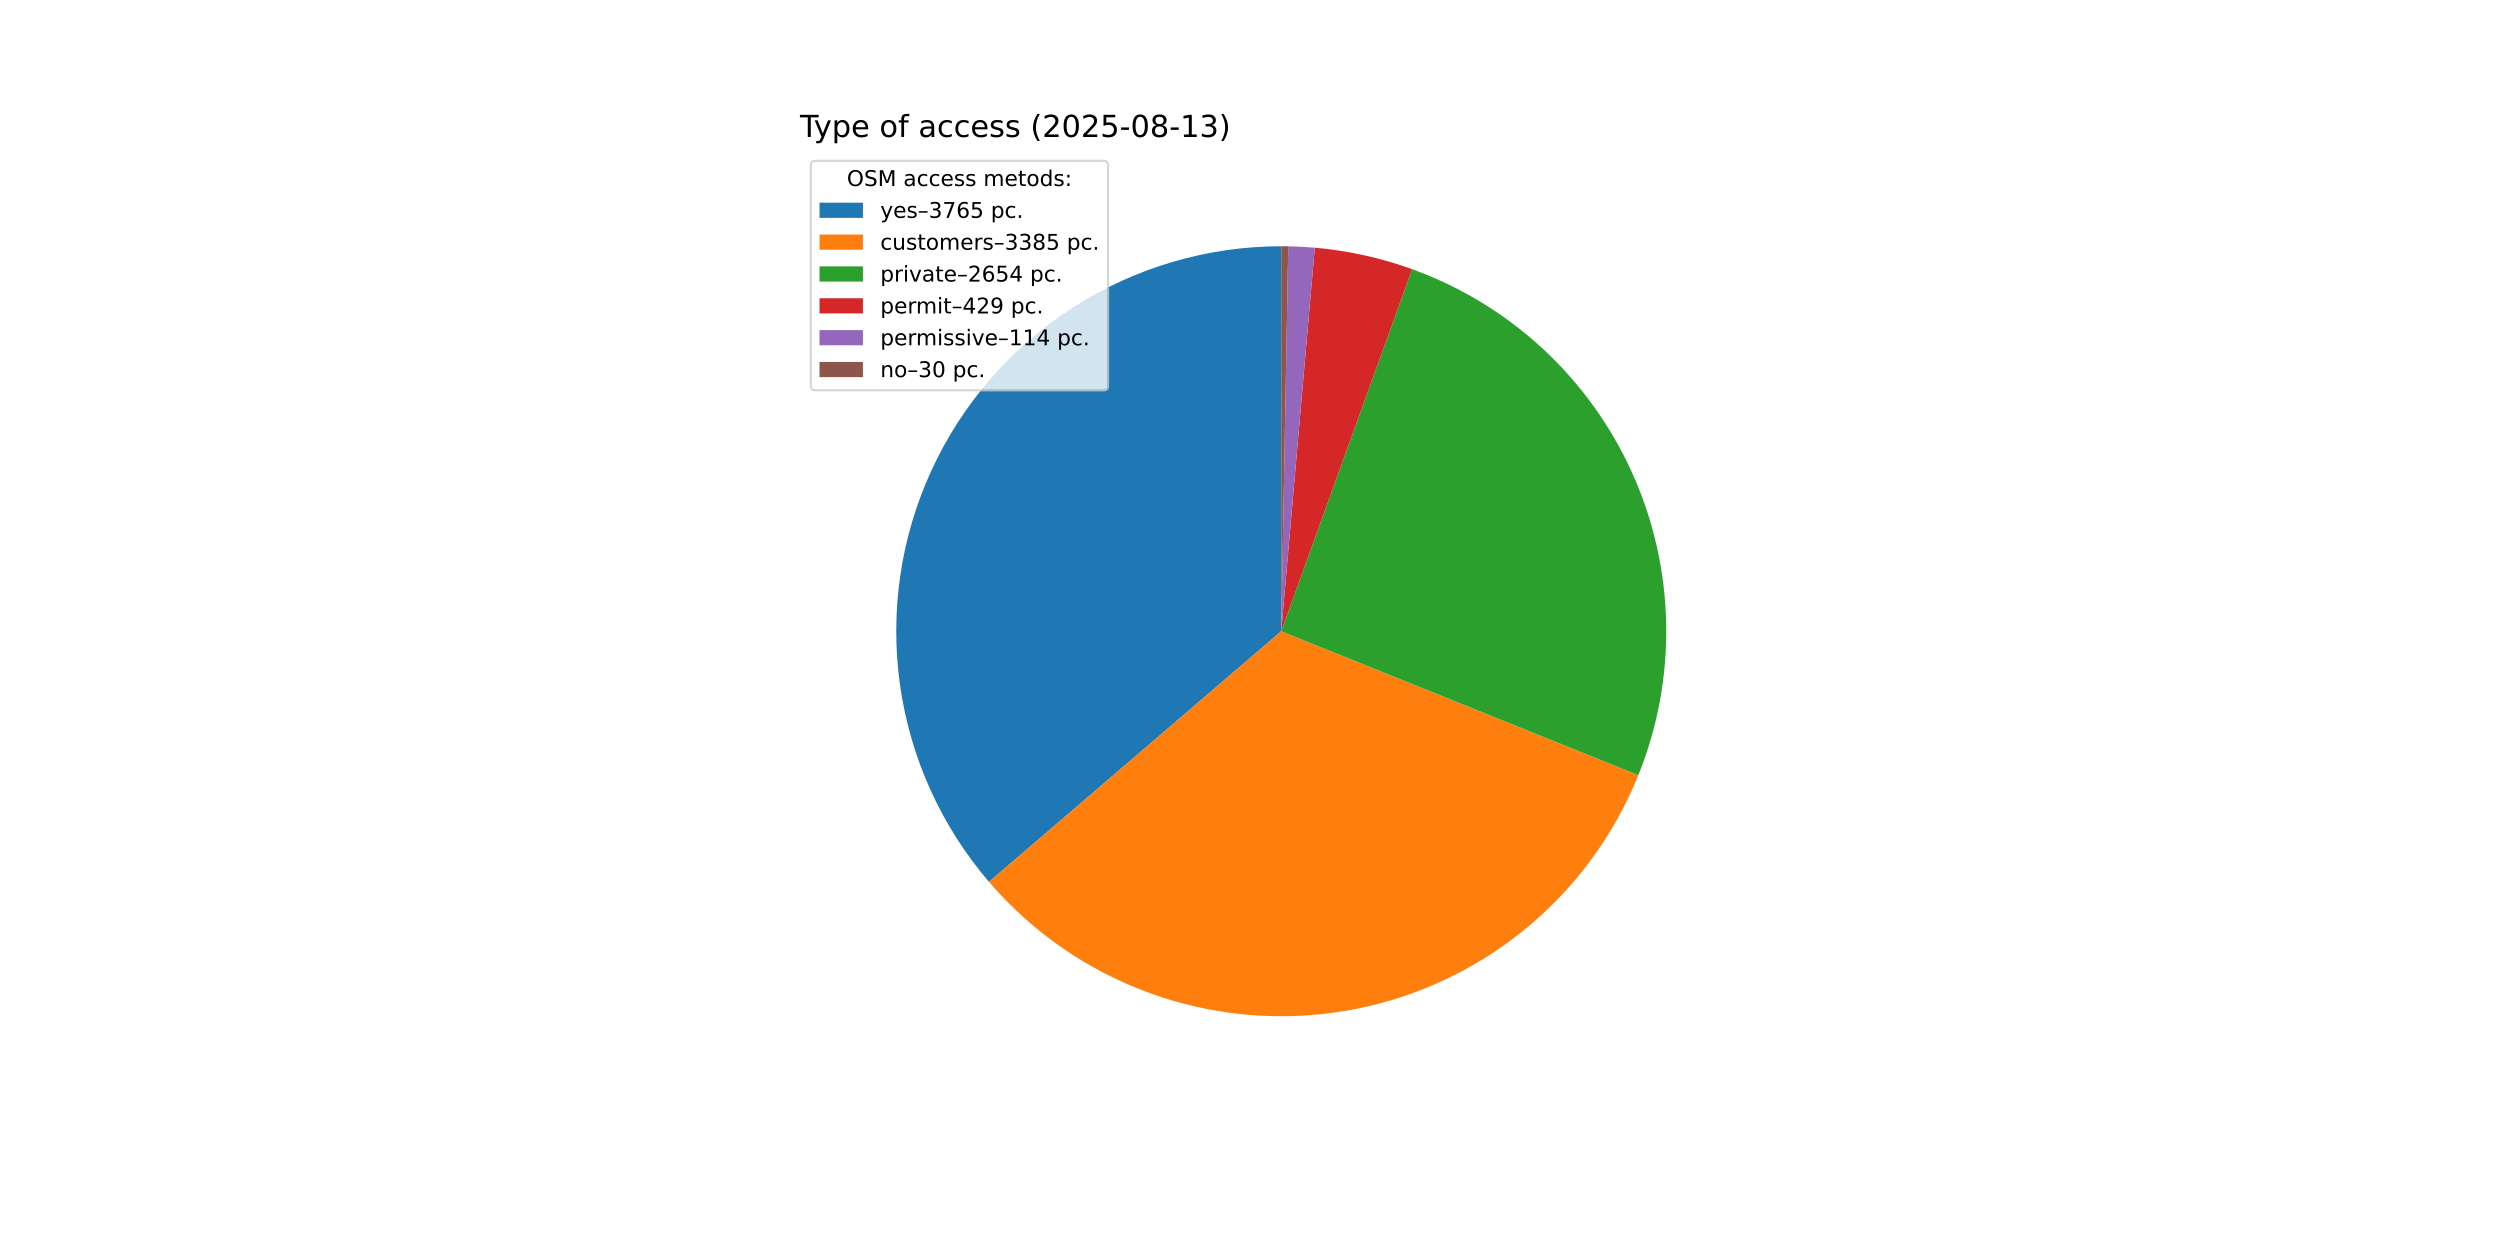
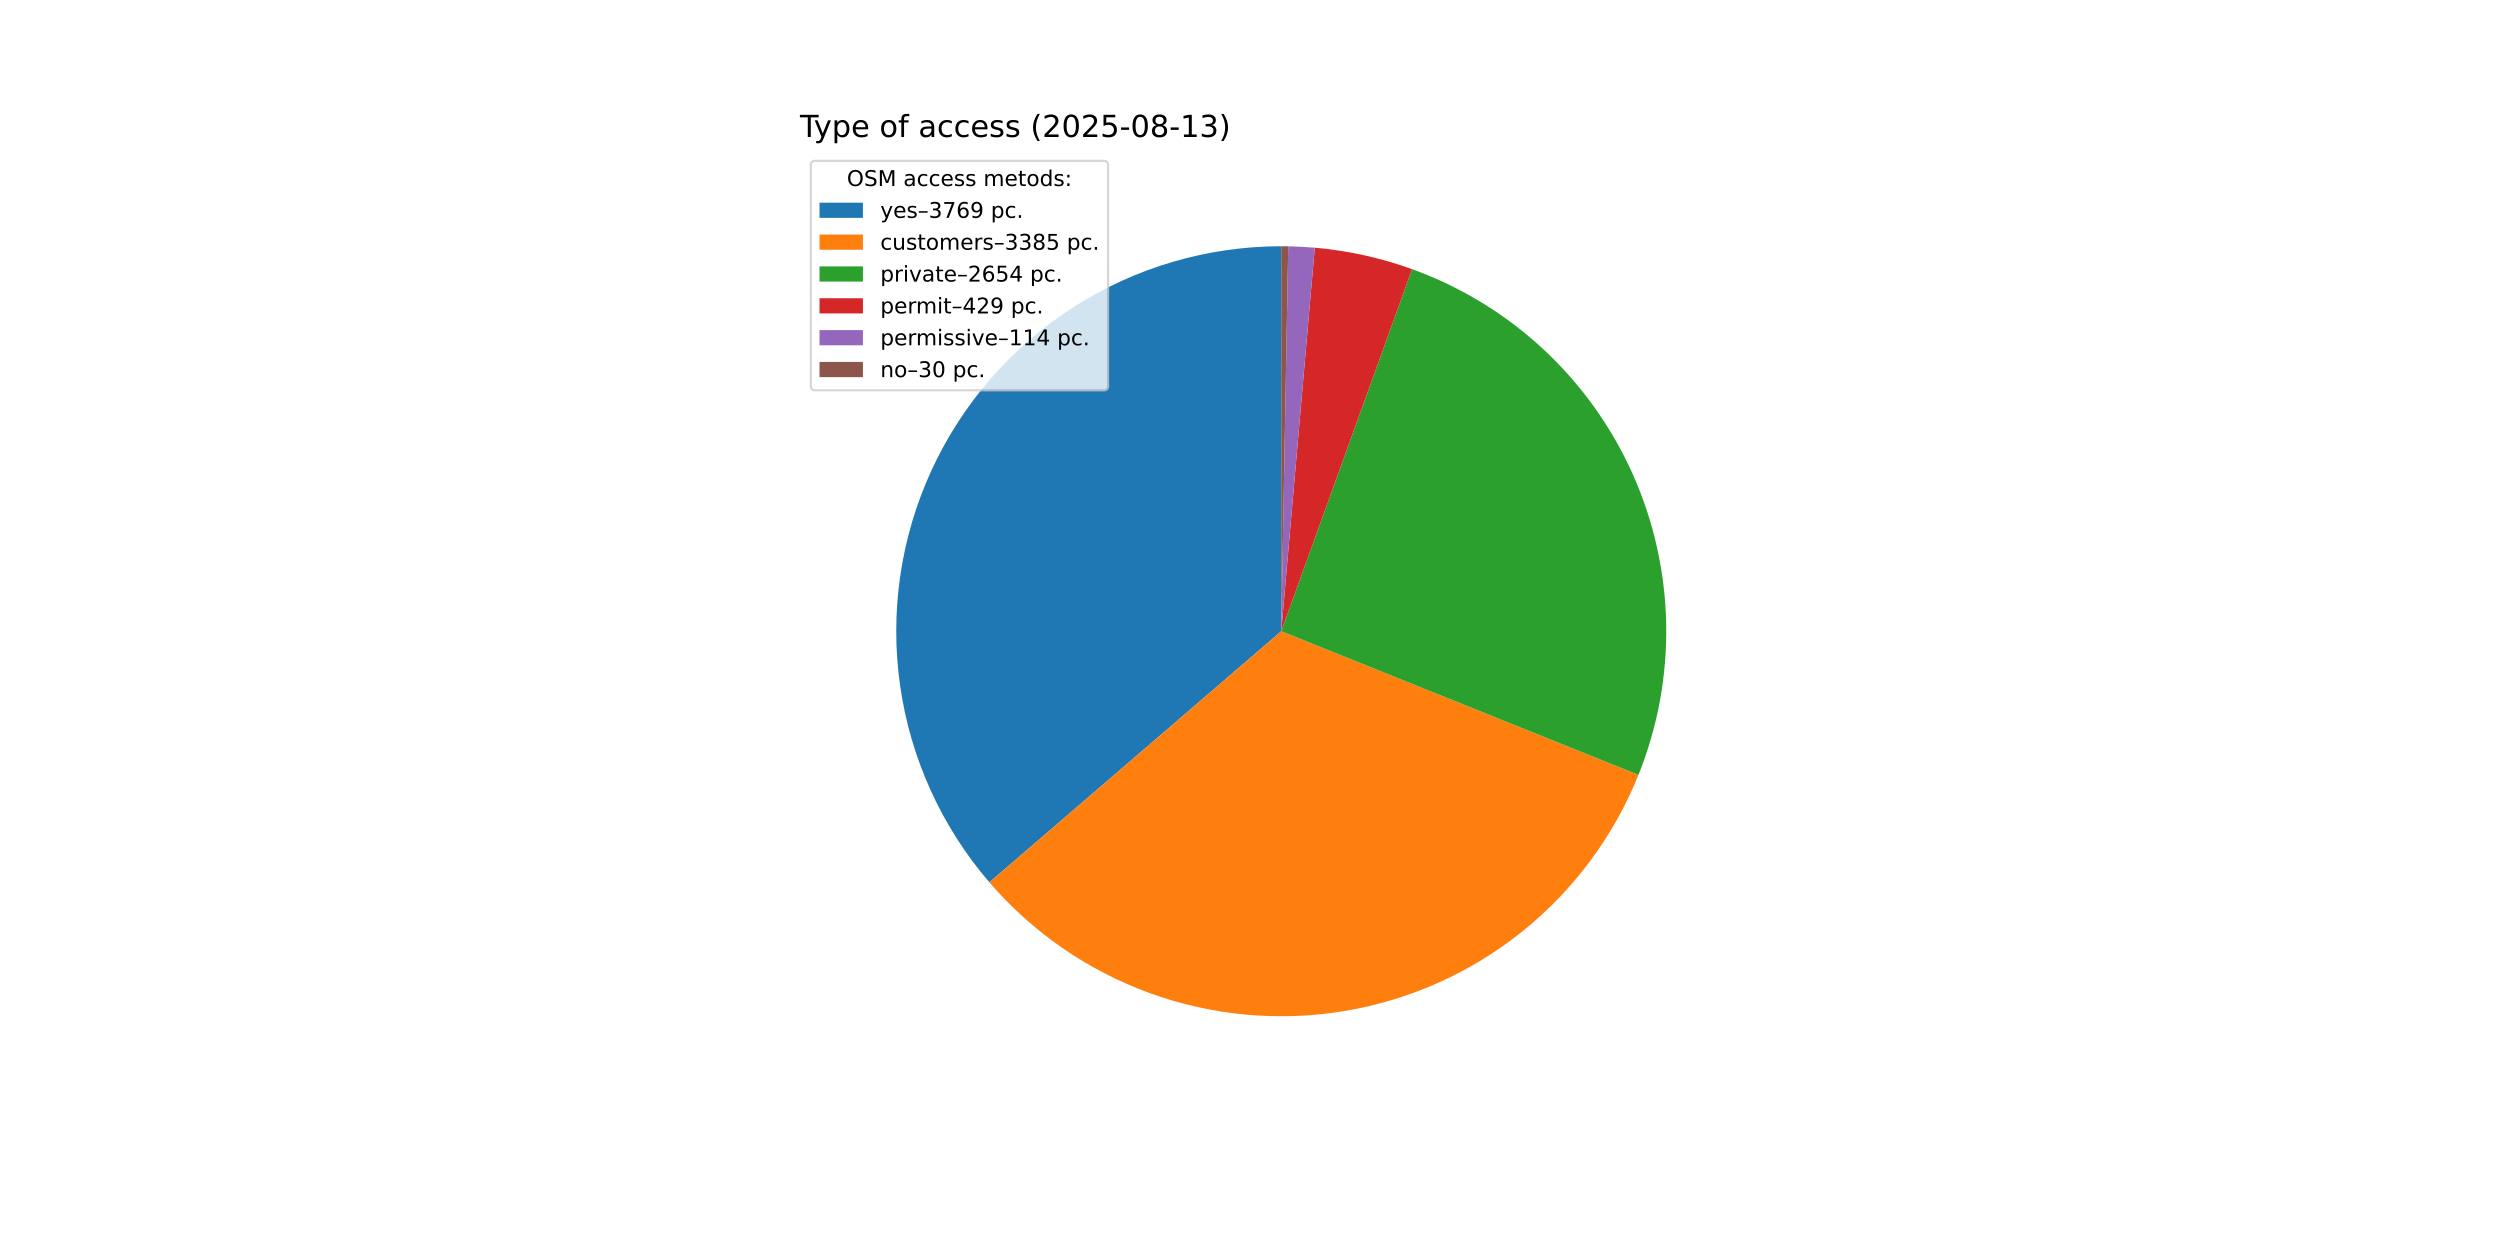
<svg xmlns="http://www.w3.org/2000/svg" xmlns:xlink="http://www.w3.org/1999/xlink" width="1152pt" height="576pt" viewBox="0 0 1152 576" version="1.1">
  <defs>
    <style type="text/css">*{stroke-linejoin: round; stroke-linecap: butt}</style>
  </defs>
  <g id="figure_1">
    <g id="patch_1">
      <path d="M 0 576  L 1152 576  L 1152 0  L 0 0  z " style="fill: #ffffff" />
    </g>
    <g id="axes_1">
      <g id="patch_2">
-         <path d="M 590.4 113.472  C 556.471 113.472 523.243 123.205 494.677 141.512  C 466.111 159.819 443.387 185.942 429.213 216.769  C 415.04 247.596 410.002 281.851 414.702 315.453  C 419.402 349.055 433.644 380.614 455.731 406.37  L 590.4 290.88  z " style="fill: #1f77b4" />
+         <path d="M 590.4 113.472  C 556.448 113.472 523.198 123.219 494.619 141.549  C 466.041 159.88 443.316 186.035 429.156 216.894  C 414.997 247.752 409.989 282.037 414.731 315.657  C 419.472 349.276 433.767 380.838 455.909 406.577  L 590.4 290.88  z " style="fill: #1f77b4" />
      </g>
      <g id="patch_3">
-         <path d="M 455.731 406.37  C 475.564 429.496 501.023 447.128 529.647 457.561  C 558.271 467.994 589.105 470.88 619.168 465.94  C 649.231 461 677.52 448.398 701.3 429.353  C 725.079 410.309 743.557 385.456 754.946 357.199  L 590.4 290.88  z " style="fill: #ff7f0e" />
+         <path d="M 455.909 406.577  C 475.77 429.664 501.245 447.253 529.871 457.643  C 558.498 468.033 589.324 470.88 619.369 465.907  C 649.414 460.934 677.679 448.308 701.431 429.248  C 725.184 410.188 743.633 385.33 754.996 357.075  L 590.4 290.88  z " style="fill: #ff7f0e" />
      </g>
      <g id="patch_4">
-         <path d="M 754.946 357.199  C 763.857 335.09 768.221 311.41 767.777 287.577  C 767.333 263.744 762.091 240.243 752.363 218.481  C 742.635 196.719 728.621 177.14 711.158 160.914  C 693.695 144.689 673.14 132.148 650.724 124.043  L 590.4 290.88  z " style="fill: #2ca02c" />
+         <path d="M 754.996 357.075  C 763.887 334.968 768.233 311.294 767.775 287.471  C 767.317 263.647 762.065 240.159 752.331 218.41  C 742.597 196.66 728.581 177.094 711.121 160.879  C 693.66 144.665 673.111 132.134 650.701 124.035  L 590.4 290.88  z " style="fill: #2ca02c" />
      </g>
      <g id="patch_5">
-         <path d="M 650.724 124.043  C 643.498 121.43 636.111 119.29 628.608 117.635  C 621.105 115.981 613.503 114.815 605.849 114.146  L 590.4 290.88  z " style="fill: #d62728" />
+         <path d="M 650.701 124.035  C 643.478 121.424 636.094 119.286 628.594 117.632  C 621.093 115.979 613.494 114.814 605.843 114.145  L 590.4 290.88  z " style="fill: #d62728" />
      </g>
      <g id="patch_6">
-         <path d="M 605.849 114.146  C 603.815 113.968 601.779 113.826 599.741 113.718  C 597.703 113.611 595.663 113.538 593.622 113.501  L 590.4 290.88  z " style="fill: #9467bd" />
+         <path d="M 605.843 114.145  C 603.81 113.968 601.775 113.825 599.738 113.718  C 597.7 113.611 595.661 113.538 593.621 113.501  L 590.4 290.88  z " style="fill: #9467bd" />
      </g>
      <g id="patch_7">
-         <path d="M 593.622 113.501  C 593.085 113.492 592.548 113.484 592.011 113.479  C 591.474 113.474 590.937 113.472 590.4 113.472  L 590.4 290.88  z " style="fill: #8c564b" />
+         <path d="M 593.621 113.501  C 593.084 113.491 592.548 113.484 592.011 113.479  C 591.474 113.474 590.937 113.472 590.4 113.472  L 590.4 290.88  z " style="fill: #8c564b" />
      </g>
      <g id="matplotlib.axis_1" />
      <g id="matplotlib.axis_2" />
      <g id="text_1">
        <g transform="translate(368.64 63.12) scale(0.14 -0.14)">
          <defs>
            <path id="DejaVuSans-54" d="M -19 4666  L 3928 4666  L 3928 4134  L 2272 4134  L 2272 0  L 1638 0  L 1638 4134  L -19 4134  L -19 4666  z " transform="scale(0.015625)" />
            <path id="DejaVuSans-79" d="M 2059 -325  Q 1816 -950 1584 -1140  Q 1353 -1331 966 -1331  L 506 -1331  L 506 -850  L 844 -850  Q 1081 -850 1212 -737  Q 1344 -625 1503 -206  L 1606 56  L 191 3500  L 800 3500  L 1894 763  L 2988 3500  L 3597 3500  L 2059 -325  z " transform="scale(0.015625)" />
            <path id="DejaVuSans-70" d="M 1159 525  L 1159 -1331  L 581 -1331  L 581 3500  L 1159 3500  L 1159 2969  Q 1341 3281 1617 3432  Q 1894 3584 2278 3584  Q 2916 3584 3314 3078  Q 3713 2572 3713 1747  Q 3713 922 3314 415  Q 2916 -91 2278 -91  Q 1894 -91 1617 61  Q 1341 213 1159 525  z M 3116 1747  Q 3116 2381 2855 2742  Q 2594 3103 2138 3103  Q 1681 3103 1420 2742  Q 1159 2381 1159 1747  Q 1159 1113 1420 752  Q 1681 391 2138 391  Q 2594 391 2855 752  Q 3116 1113 3116 1747  z " transform="scale(0.015625)" />
            <path id="DejaVuSans-65" d="M 3597 1894  L 3597 1613  L 953 1613  Q 991 1019 1311 708  Q 1631 397 2203 397  Q 2534 397 2845 478  Q 3156 559 3463 722  L 3463 178  Q 3153 47 2828 -22  Q 2503 -91 2169 -91  Q 1331 -91 842 396  Q 353 884 353 1716  Q 353 2575 817 3079  Q 1281 3584 2069 3584  Q 2775 3584 3186 3129  Q 3597 2675 3597 1894  z M 3022 2063  Q 3016 2534 2758 2815  Q 2500 3097 2075 3097  Q 1594 3097 1305 2825  Q 1016 2553 972 2059  L 3022 2063  z " transform="scale(0.015625)" />
            <path id="DejaVuSans-20" transform="scale(0.015625)" />
            <path id="DejaVuSans-6f" d="M 1959 3097  Q 1497 3097 1228 2736  Q 959 2375 959 1747  Q 959 1119 1226 758  Q 1494 397 1959 397  Q 2419 397 2687 759  Q 2956 1122 2956 1747  Q 2956 2369 2687 2733  Q 2419 3097 1959 3097  z M 1959 3584  Q 2709 3584 3137 3096  Q 3566 2609 3566 1747  Q 3566 888 3137 398  Q 2709 -91 1959 -91  Q 1206 -91 779 398  Q 353 888 353 1747  Q 353 2609 779 3096  Q 1206 3584 1959 3584  z " transform="scale(0.015625)" />
            <path id="DejaVuSans-66" d="M 2375 4863  L 2375 4384  L 1825 4384  Q 1516 4384 1395 4259  Q 1275 4134 1275 3809  L 1275 3500  L 2222 3500  L 2222 3053  L 1275 3053  L 1275 0  L 697 0  L 697 3053  L 147 3053  L 147 3500  L 697 3500  L 697 3744  Q 697 4328 969 4595  Q 1241 4863 1831 4863  L 2375 4863  z " transform="scale(0.015625)" />
            <path id="DejaVuSans-61" d="M 2194 1759  Q 1497 1759 1228 1600  Q 959 1441 959 1056  Q 959 750 1161 570  Q 1363 391 1709 391  Q 2188 391 2477 730  Q 2766 1069 2766 1631  L 2766 1759  L 2194 1759  z M 3341 1997  L 3341 0  L 2766 0  L 2766 531  Q 2569 213 2275 61  Q 1981 -91 1556 -91  Q 1019 -91 701 211  Q 384 513 384 1019  Q 384 1609 779 1909  Q 1175 2209 1959 2209  L 2766 2209  L 2766 2266  Q 2766 2663 2505 2880  Q 2244 3097 1772 3097  Q 1472 3097 1187 3025  Q 903 2953 641 2809  L 641 3341  Q 956 3463 1253 3523  Q 1550 3584 1831 3584  Q 2591 3584 2966 3190  Q 3341 2797 3341 1997  z " transform="scale(0.015625)" />
            <path id="DejaVuSans-63" d="M 3122 3366  L 3122 2828  Q 2878 2963 2633 3030  Q 2388 3097 2138 3097  Q 1578 3097 1268 2742  Q 959 2388 959 1747  Q 959 1106 1268 751  Q 1578 397 2138 397  Q 2388 397 2633 464  Q 2878 531 3122 666  L 3122 134  Q 2881 22 2623 -34  Q 2366 -91 2075 -91  Q 1284 -91 818 406  Q 353 903 353 1747  Q 353 2603 823 3093  Q 1294 3584 2113 3584  Q 2378 3584 2631 3529  Q 2884 3475 3122 3366  z " transform="scale(0.015625)" />
            <path id="DejaVuSans-73" d="M 2834 3397  L 2834 2853  Q 2591 2978 2328 3040  Q 2066 3103 1784 3103  Q 1356 3103 1142 2972  Q 928 2841 928 2578  Q 928 2378 1081 2264  Q 1234 2150 1697 2047  L 1894 2003  Q 2506 1872 2764 1633  Q 3022 1394 3022 966  Q 3022 478 2636 193  Q 2250 -91 1575 -91  Q 1294 -91 989 -36  Q 684 19 347 128  L 347 722  Q 666 556 975 473  Q 1284 391 1588 391  Q 1994 391 2212 530  Q 2431 669 2431 922  Q 2431 1156 2273 1281  Q 2116 1406 1581 1522  L 1381 1569  Q 847 1681 609 1914  Q 372 2147 372 2553  Q 372 3047 722 3315  Q 1072 3584 1716 3584  Q 2034 3584 2315 3537  Q 2597 3491 2834 3397  z " transform="scale(0.015625)" />
            <path id="DejaVuSans-28" d="M 1984 4856  Q 1566 4138 1362 3434  Q 1159 2731 1159 2009  Q 1159 1288 1364 580  Q 1569 -128 1984 -844  L 1484 -844  Q 1016 -109 783 600  Q 550 1309 550 2009  Q 550 2706 781 3412  Q 1013 4119 1484 4856  L 1984 4856  z " transform="scale(0.015625)" />
            <path id="DejaVuSans-32" d="M 1228 531  L 3431 531  L 3431 0  L 469 0  L 469 531  Q 828 903 1448 1529  Q 2069 2156 2228 2338  Q 2531 2678 2651 2914  Q 2772 3150 2772 3378  Q 2772 3750 2511 3984  Q 2250 4219 1831 4219  Q 1534 4219 1204 4116  Q 875 4013 500 3803  L 500 4441  Q 881 4594 1212 4672  Q 1544 4750 1819 4750  Q 2544 4750 2975 4387  Q 3406 4025 3406 3419  Q 3406 3131 3298 2873  Q 3191 2616 2906 2266  Q 2828 2175 2409 1742  Q 1991 1309 1228 531  z " transform="scale(0.015625)" />
            <path id="DejaVuSans-30" d="M 2034 4250  Q 1547 4250 1301 3770  Q 1056 3291 1056 2328  Q 1056 1369 1301 889  Q 1547 409 2034 409  Q 2525 409 2770 889  Q 3016 1369 3016 2328  Q 3016 3291 2770 3770  Q 2525 4250 2034 4250  z M 2034 4750  Q 2819 4750 3233 4129  Q 3647 3509 3647 2328  Q 3647 1150 3233 529  Q 2819 -91 2034 -91  Q 1250 -91 836 529  Q 422 1150 422 2328  Q 422 3509 836 4129  Q 1250 4750 2034 4750  z " transform="scale(0.015625)" />
            <path id="DejaVuSans-35" d="M 691 4666  L 3169 4666  L 3169 4134  L 1269 4134  L 1269 2991  Q 1406 3038 1543 3061  Q 1681 3084 1819 3084  Q 2600 3084 3056 2656  Q 3513 2228 3513 1497  Q 3513 744 3044 326  Q 2575 -91 1722 -91  Q 1428 -91 1123 -41  Q 819 9 494 109  L 494 744  Q 775 591 1075 516  Q 1375 441 1709 441  Q 2250 441 2565 725  Q 2881 1009 2881 1497  Q 2881 1984 2565 2268  Q 2250 2553 1709 2553  Q 1456 2553 1204 2497  Q 953 2441 691 2322  L 691 4666  z " transform="scale(0.015625)" />
            <path id="DejaVuSans-2d" d="M 313 2009  L 1997 2009  L 1997 1497  L 313 1497  L 313 2009  z " transform="scale(0.015625)" />
            <path id="DejaVuSans-38" d="M 2034 2216  Q 1584 2216 1326 1975  Q 1069 1734 1069 1313  Q 1069 891 1326 650  Q 1584 409 2034 409  Q 2484 409 2743 651  Q 3003 894 3003 1313  Q 3003 1734 2745 1975  Q 2488 2216 2034 2216  z M 1403 2484  Q 997 2584 770 2862  Q 544 3141 544 3541  Q 544 4100 942 4425  Q 1341 4750 2034 4750  Q 2731 4750 3128 4425  Q 3525 4100 3525 3541  Q 3525 3141 3298 2862  Q 3072 2584 2669 2484  Q 3125 2378 3379 2068  Q 3634 1759 3634 1313  Q 3634 634 3220 271  Q 2806 -91 2034 -91  Q 1263 -91 848 271  Q 434 634 434 1313  Q 434 1759 690 2068  Q 947 2378 1403 2484  z M 1172 3481  Q 1172 3119 1398 2916  Q 1625 2713 2034 2713  Q 2441 2713 2670 2916  Q 2900 3119 2900 3481  Q 2900 3844 2670 4047  Q 2441 4250 2034 4250  Q 1625 4250 1398 4047  Q 1172 3844 1172 3481  z " transform="scale(0.015625)" />
            <path id="DejaVuSans-31" d="M 794 531  L 1825 531  L 1825 4091  L 703 3866  L 703 4441  L 1819 4666  L 2450 4666  L 2450 531  L 3481 531  L 3481 0  L 794 0  L 794 531  z " transform="scale(0.015625)" />
            <path id="DejaVuSans-33" d="M 2597 2516  Q 3050 2419 3304 2112  Q 3559 1806 3559 1356  Q 3559 666 3084 287  Q 2609 -91 1734 -91  Q 1441 -91 1130 -33  Q 819 25 488 141  L 488 750  Q 750 597 1062 519  Q 1375 441 1716 441  Q 2309 441 2620 675  Q 2931 909 2931 1356  Q 2931 1769 2642 2001  Q 2353 2234 1838 2234  L 1294 2234  L 1294 2753  L 1863 2753  Q 2328 2753 2575 2939  Q 2822 3125 2822 3475  Q 2822 3834 2567 4026  Q 2313 4219 1838 4219  Q 1578 4219 1281 4162  Q 984 4106 628 3988  L 628 4550  Q 988 4650 1302 4700  Q 1616 4750 1894 4750  Q 2613 4750 3031 4423  Q 3450 4097 3450 3541  Q 3450 3153 3228 2886  Q 3006 2619 2597 2516  z " transform="scale(0.015625)" />
            <path id="DejaVuSans-29" d="M 513 4856  L 1013 4856  Q 1481 4119 1714 3412  Q 1947 2706 1947 2009  Q 1947 1309 1714 600  Q 1481 -109 1013 -844  L 513 -844  Q 928 -128 1133 580  Q 1338 1288 1338 2009  Q 1338 2731 1133 3434  Q 928 4138 513 4856  z " transform="scale(0.015625)" />
          </defs>
          <use xlink:href="#DejaVuSans-54" />
          <use xlink:href="#DejaVuSans-79" x="45.459" />
          <use xlink:href="#DejaVuSans-70" x="104.639" />
          <use xlink:href="#DejaVuSans-65" x="168.115" />
          <use xlink:href="#DejaVuSans-20" x="229.639" />
          <use xlink:href="#DejaVuSans-6f" x="261.426" />
          <use xlink:href="#DejaVuSans-66" x="322.607" />
          <use xlink:href="#DejaVuSans-20" x="357.812" />
          <use xlink:href="#DejaVuSans-61" x="389.6" />
          <use xlink:href="#DejaVuSans-63" x="450.879" />
          <use xlink:href="#DejaVuSans-63" x="505.859" />
          <use xlink:href="#DejaVuSans-65" x="560.84" />
          <use xlink:href="#DejaVuSans-73" x="622.363" />
          <use xlink:href="#DejaVuSans-73" x="674.463" />
          <use xlink:href="#DejaVuSans-20" x="726.562" />
          <use xlink:href="#DejaVuSans-28" x="758.35" />
          <use xlink:href="#DejaVuSans-32" x="797.363" />
          <use xlink:href="#DejaVuSans-30" x="860.986" />
          <use xlink:href="#DejaVuSans-32" x="924.609" />
          <use xlink:href="#DejaVuSans-35" x="988.232" />
          <use xlink:href="#DejaVuSans-2d" x="1051.855" />
          <use xlink:href="#DejaVuSans-30" x="1087.939" />
          <use xlink:href="#DejaVuSans-38" x="1151.562" />
          <use xlink:href="#DejaVuSans-2d" x="1215.186" />
          <use xlink:href="#DejaVuSans-31" x="1251.27" />
          <use xlink:href="#DejaVuSans-33" x="1314.893" />
          <use xlink:href="#DejaVuSans-29" x="1378.516" />
        </g>
      </g>
      <g id="legend_1">
        <g id="patch_8">
          <path d="M 375.64 179.867  L 508.592 179.867  Q 510.592 179.867 510.592 177.867  L 510.592 76.12  Q 510.592 74.12 508.592 74.12  L 375.64 74.12  Q 373.64 74.12 373.64 76.12  L 373.64 177.867  Q 373.64 179.867 375.64 179.867  z " style="fill: #ffffff; opacity: 0.8; stroke: #cccccc; stroke-linejoin: miter" />
        </g>
        <g id="text_2">
          <g transform="translate(390.2353 85.71844) scale(0.1 -0.1)">
            <defs>
              <path id="DejaVuSans-4f" d="M 2522 4238  Q 1834 4238 1429 3725  Q 1025 3213 1025 2328  Q 1025 1447 1429 934  Q 1834 422 2522 422  Q 3209 422 3611 934  Q 4013 1447 4013 2328  Q 4013 3213 3611 3725  Q 3209 4238 2522 4238  z M 2522 4750  Q 3503 4750 4090 4092  Q 4678 3434 4678 2328  Q 4678 1225 4090 567  Q 3503 -91 2522 -91  Q 1538 -91 948 565  Q 359 1222 359 2328  Q 359 3434 948 4092  Q 1538 4750 2522 4750  z " transform="scale(0.015625)" />
              <path id="DejaVuSans-53" d="M 3425 4513  L 3425 3897  Q 3066 4069 2747 4153  Q 2428 4238 2131 4238  Q 1616 4238 1336 4038  Q 1056 3838 1056 3469  Q 1056 3159 1242 3001  Q 1428 2844 1947 2747  L 2328 2669  Q 3034 2534 3370 2195  Q 3706 1856 3706 1288  Q 3706 609 3251 259  Q 2797 -91 1919 -91  Q 1588 -91 1214 -16  Q 841 59 441 206  L 441 856  Q 825 641 1194 531  Q 1563 422 1919 422  Q 2459 422 2753 634  Q 3047 847 3047 1241  Q 3047 1584 2836 1778  Q 2625 1972 2144 2069  L 1759 2144  Q 1053 2284 737 2584  Q 422 2884 422 3419  Q 422 4038 858 4394  Q 1294 4750 2059 4750  Q 2388 4750 2728 4690  Q 3069 4631 3425 4513  z " transform="scale(0.015625)" />
              <path id="DejaVuSans-4d" d="M 628 4666  L 1569 4666  L 2759 1491  L 3956 4666  L 4897 4666  L 4897 0  L 4281 0  L 4281 4097  L 3078 897  L 2444 897  L 1241 4097  L 1241 0  L 628 0  L 628 4666  z " transform="scale(0.015625)" />
              <path id="DejaVuSans-6d" d="M 3328 2828  Q 3544 3216 3844 3400  Q 4144 3584 4550 3584  Q 5097 3584 5394 3201  Q 5691 2819 5691 2113  L 5691 0  L 5113 0  L 5113 2094  Q 5113 2597 4934 2840  Q 4756 3084 4391 3084  Q 3944 3084 3684 2787  Q 3425 2491 3425 1978  L 3425 0  L 2847 0  L 2847 2094  Q 2847 2600 2669 2842  Q 2491 3084 2119 3084  Q 1678 3084 1418 2786  Q 1159 2488 1159 1978  L 1159 0  L 581 0  L 581 3500  L 1159 3500  L 1159 2956  Q 1356 3278 1631 3431  Q 1906 3584 2284 3584  Q 2666 3584 2933 3390  Q 3200 3197 3328 2828  z " transform="scale(0.015625)" />
              <path id="DejaVuSans-74" d="M 1172 4494  L 1172 3500  L 2356 3500  L 2356 3053  L 1172 3053  L 1172 1153  Q 1172 725 1289 603  Q 1406 481 1766 481  L 2356 481  L 2356 0  L 1766 0  Q 1100 0 847 248  Q 594 497 594 1153  L 594 3053  L 172 3053  L 172 3500  L 594 3500  L 594 4494  L 1172 4494  z " transform="scale(0.015625)" />
              <path id="DejaVuSans-64" d="M 2906 2969  L 2906 4863  L 3481 4863  L 3481 0  L 2906 0  L 2906 525  Q 2725 213 2448 61  Q 2172 -91 1784 -91  Q 1150 -91 751 415  Q 353 922 353 1747  Q 353 2572 751 3078  Q 1150 3584 1784 3584  Q 2172 3584 2448 3432  Q 2725 3281 2906 2969  z M 947 1747  Q 947 1113 1208 752  Q 1469 391 1925 391  Q 2381 391 2643 752  Q 2906 1113 2906 1747  Q 2906 2381 2643 2742  Q 2381 3103 1925 3103  Q 1469 3103 1208 2742  Q 947 2381 947 1747  z " transform="scale(0.015625)" />
              <path id="DejaVuSans-3a" d="M 750 794  L 1409 794  L 1409 0  L 750 0  L 750 794  z M 750 3309  L 1409 3309  L 1409 2516  L 750 2516  L 750 3309  z " transform="scale(0.015625)" />
            </defs>
            <use xlink:href="#DejaVuSans-4f" />
            <use xlink:href="#DejaVuSans-53" x="78.711" />
            <use xlink:href="#DejaVuSans-4d" x="142.188" />
            <use xlink:href="#DejaVuSans-20" x="228.467" />
            <use xlink:href="#DejaVuSans-61" x="260.254" />
            <use xlink:href="#DejaVuSans-63" x="321.533" />
            <use xlink:href="#DejaVuSans-63" x="376.514" />
            <use xlink:href="#DejaVuSans-65" x="431.494" />
            <use xlink:href="#DejaVuSans-73" x="493.018" />
            <use xlink:href="#DejaVuSans-73" x="545.117" />
            <use xlink:href="#DejaVuSans-20" x="597.217" />
            <use xlink:href="#DejaVuSans-6d" x="629.004" />
            <use xlink:href="#DejaVuSans-65" x="726.416" />
            <use xlink:href="#DejaVuSans-74" x="787.939" />
            <use xlink:href="#DejaVuSans-6f" x="827.148" />
            <use xlink:href="#DejaVuSans-64" x="888.33" />
            <use xlink:href="#DejaVuSans-73" x="951.807" />
            <use xlink:href="#DejaVuSans-3a" x="1003.906" />
          </g>
        </g>
        <g id="patch_9">
          <path d="M 377.64 100.397  L 397.64 100.397  L 397.64 93.397  L 377.64 93.397  z " style="fill: #1f77b4" />
        </g>
        <g id="text_3">
          <g transform="translate(405.64 100.3966) scale(0.1 -0.1)">
            <defs>
              <path id="DejaVuSans-2013" d="M 313 1978  L 2888 1978  L 2888 1528  L 313 1528  L 313 1978  z " transform="scale(0.015625)" />
              <path id="DejaVuSans-37" d="M 525 4666  L 3525 4666  L 3525 4397  L 1831 0  L 1172 0  L 2766 4134  L 525 4134  L 525 4666  z " transform="scale(0.015625)" />
              <path id="DejaVuSans-36" d="M 2113 2584  Q 1688 2584 1439 2293  Q 1191 2003 1191 1497  Q 1191 994 1439 701  Q 1688 409 2113 409  Q 2538 409 2786 701  Q 3034 994 3034 1497  Q 3034 2003 2786 2293  Q 2538 2584 2113 2584  z M 3366 4563  L 3366 3988  Q 3128 4100 2886 4159  Q 2644 4219 2406 4219  Q 1781 4219 1451 3797  Q 1122 3375 1075 2522  Q 1259 2794 1537 2939  Q 1816 3084 2150 3084  Q 2853 3084 3261 2657  Q 3669 2231 3669 1497  Q 3669 778 3244 343  Q 2819 -91 2113 -91  Q 1303 -91 875 529  Q 447 1150 447 2328  Q 447 3434 972 4092  Q 1497 4750 2381 4750  Q 2619 4750 2861 4703  Q 3103 4656 3366 4563  z " transform="scale(0.015625)" />
+               <path id="DejaVuSans-39" d="M 703 97  L 703 672  Q 941 559 1184 500  Q 1428 441 1663 441  Q 2288 441 2617 861  Q 2947 1281 2994 2138  Q 2813 1869 2534 1725  Q 2256 1581 1919 1581  Q 1219 1581 811 2004  Q 403 2428 403 3163  Q 403 3881 828 4315  Q 1253 4750 1959 4750  Q 2769 4750 3195 4129  Q 3622 3509 3622 2328  Q 3622 1225 3098 567  Q 2575 -91 1691 -91  Q 1453 -91 1209 -44  Q 966 3 703 97  z M 1959 2075  Q 2384 2075 2632 2365  Q 2881 2656 2881 3163  Q 2881 3666 2632 3958  Q 2384 4250 1959 4250  Q 1534 4250 1286 3958  Q 1038 3666 1038 3163  Q 1038 2656 1286 2365  Q 1534 2075 1959 2075  z " transform="scale(0.015625)" />
              <path id="DejaVuSans-2e" d="M 684 794  L 1344 794  L 1344 0  L 684 0  L 684 794  z " transform="scale(0.015625)" />
            </defs>
            <use xlink:href="#DejaVuSans-79" />
            <use xlink:href="#DejaVuSans-65" x="59.18" />
            <use xlink:href="#DejaVuSans-73" x="120.703" />
            <use xlink:href="#DejaVuSans-2013" x="172.803" />
            <use xlink:href="#DejaVuSans-33" x="222.803" />
            <use xlink:href="#DejaVuSans-37" x="286.426" />
            <use xlink:href="#DejaVuSans-36" x="350.049" />
-             <use xlink:href="#DejaVuSans-35" x="413.672" />
+             <use xlink:href="#DejaVuSans-39" x="413.672" />
            <use xlink:href="#DejaVuSans-20" x="477.295" />
            <use xlink:href="#DejaVuSans-70" x="509.082" />
            <use xlink:href="#DejaVuSans-63" x="572.559" />
            <use xlink:href="#DejaVuSans-2e" x="627.539" />
          </g>
        </g>
        <g id="patch_10">
          <path d="M 377.64 115.075  L 397.64 115.075  L 397.64 108.075  L 377.64 108.075  z " style="fill: #ff7f0e" />
        </g>
        <g id="text_4">
          <g transform="translate(405.64 115.0747) scale(0.1 -0.1)">
            <defs>
              <path id="DejaVuSans-75" d="M 544 1381  L 544 3500  L 1119 3500  L 1119 1403  Q 1119 906 1312 657  Q 1506 409 1894 409  Q 2359 409 2629 706  Q 2900 1003 2900 1516  L 2900 3500  L 3475 3500  L 3475 0  L 2900 0  L 2900 538  Q 2691 219 2414 64  Q 2138 -91 1772 -91  Q 1169 -91 856 284  Q 544 659 544 1381  z M 1991 3584  L 1991 3584  z " transform="scale(0.015625)" />
              <path id="DejaVuSans-72" d="M 2631 2963  Q 2534 3019 2420 3045  Q 2306 3072 2169 3072  Q 1681 3072 1420 2755  Q 1159 2438 1159 1844  L 1159 0  L 581 0  L 581 3500  L 1159 3500  L 1159 2956  Q 1341 3275 1631 3429  Q 1922 3584 2338 3584  Q 2397 3584 2469 3576  Q 2541 3569 2628 3553  L 2631 2963  z " transform="scale(0.015625)" />
            </defs>
            <use xlink:href="#DejaVuSans-63" />
            <use xlink:href="#DejaVuSans-75" x="54.98" />
            <use xlink:href="#DejaVuSans-73" x="118.359" />
            <use xlink:href="#DejaVuSans-74" x="170.459" />
            <use xlink:href="#DejaVuSans-6f" x="209.668" />
            <use xlink:href="#DejaVuSans-6d" x="270.85" />
            <use xlink:href="#DejaVuSans-65" x="368.262" />
            <use xlink:href="#DejaVuSans-72" x="429.785" />
            <use xlink:href="#DejaVuSans-73" x="470.898" />
            <use xlink:href="#DejaVuSans-2013" x="522.998" />
            <use xlink:href="#DejaVuSans-33" x="572.998" />
            <use xlink:href="#DejaVuSans-33" x="636.621" />
            <use xlink:href="#DejaVuSans-38" x="700.244" />
            <use xlink:href="#DejaVuSans-35" x="763.867" />
            <use xlink:href="#DejaVuSans-20" x="827.49" />
            <use xlink:href="#DejaVuSans-70" x="859.277" />
            <use xlink:href="#DejaVuSans-63" x="922.754" />
            <use xlink:href="#DejaVuSans-2e" x="977.734" />
          </g>
        </g>
        <g id="patch_11">
          <path d="M 377.64 129.753  L 397.64 129.753  L 397.64 122.753  L 377.64 122.753  z " style="fill: #2ca02c" />
        </g>
        <g id="text_5">
          <g transform="translate(405.64 129.7528) scale(0.1 -0.1)">
            <defs>
              <path id="DejaVuSans-69" d="M 603 3500  L 1178 3500  L 1178 0  L 603 0  L 603 3500  z M 603 4863  L 1178 4863  L 1178 4134  L 603 4134  L 603 4863  z " transform="scale(0.015625)" />
              <path id="DejaVuSans-76" d="M 191 3500  L 800 3500  L 1894 563  L 2988 3500  L 3597 3500  L 2284 0  L 1503 0  L 191 3500  z " transform="scale(0.015625)" />
              <path id="DejaVuSans-34" d="M 2419 4116  L 825 1625  L 2419 1625  L 2419 4116  z M 2253 4666  L 3047 4666  L 3047 1625  L 3713 1625  L 3713 1100  L 3047 1100  L 3047 0  L 2419 0  L 2419 1100  L 313 1100  L 313 1709  L 2253 4666  z " transform="scale(0.015625)" />
            </defs>
            <use xlink:href="#DejaVuSans-70" />
            <use xlink:href="#DejaVuSans-72" x="63.477" />
            <use xlink:href="#DejaVuSans-69" x="104.59" />
            <use xlink:href="#DejaVuSans-76" x="132.373" />
            <use xlink:href="#DejaVuSans-61" x="191.553" />
            <use xlink:href="#DejaVuSans-74" x="252.832" />
            <use xlink:href="#DejaVuSans-65" x="292.041" />
            <use xlink:href="#DejaVuSans-2013" x="353.564" />
            <use xlink:href="#DejaVuSans-32" x="403.564" />
            <use xlink:href="#DejaVuSans-36" x="467.188" />
            <use xlink:href="#DejaVuSans-35" x="530.811" />
            <use xlink:href="#DejaVuSans-34" x="594.434" />
            <use xlink:href="#DejaVuSans-20" x="658.057" />
            <use xlink:href="#DejaVuSans-70" x="689.844" />
            <use xlink:href="#DejaVuSans-63" x="753.32" />
            <use xlink:href="#DejaVuSans-2e" x="808.301" />
          </g>
        </g>
        <g id="patch_12">
          <path d="M 377.64 144.431  L 397.64 144.431  L 397.64 137.431  L 377.64 137.431  z " style="fill: #d62728" />
        </g>
        <g id="text_6">
          <g transform="translate(405.64 144.4309) scale(0.1 -0.1)">
-             <defs>
-               <path id="DejaVuSans-39" d="M 703 97  L 703 672  Q 941 559 1184 500  Q 1428 441 1663 441  Q 2288 441 2617 861  Q 2947 1281 2994 2138  Q 2813 1869 2534 1725  Q 2256 1581 1919 1581  Q 1219 1581 811 2004  Q 403 2428 403 3163  Q 403 3881 828 4315  Q 1253 4750 1959 4750  Q 2769 4750 3195 4129  Q 3622 3509 3622 2328  Q 3622 1225 3098 567  Q 2575 -91 1691 -91  Q 1453 -91 1209 -44  Q 966 3 703 97  z M 1959 2075  Q 2384 2075 2632 2365  Q 2881 2656 2881 3163  Q 2881 3666 2632 3958  Q 2384 4250 1959 4250  Q 1534 4250 1286 3958  Q 1038 3666 1038 3163  Q 1038 2656 1286 2365  Q 1534 2075 1959 2075  z " transform="scale(0.015625)" />
-             </defs>
            <use xlink:href="#DejaVuSans-70" />
            <use xlink:href="#DejaVuSans-65" x="63.477" />
            <use xlink:href="#DejaVuSans-72" x="125" />
            <use xlink:href="#DejaVuSans-6d" x="164.363" />
            <use xlink:href="#DejaVuSans-69" x="261.775" />
            <use xlink:href="#DejaVuSans-74" x="289.559" />
            <use xlink:href="#DejaVuSans-2013" x="328.768" />
            <use xlink:href="#DejaVuSans-34" x="378.768" />
            <use xlink:href="#DejaVuSans-32" x="442.391" />
            <use xlink:href="#DejaVuSans-39" x="506.014" />
            <use xlink:href="#DejaVuSans-20" x="569.637" />
            <use xlink:href="#DejaVuSans-70" x="601.424" />
            <use xlink:href="#DejaVuSans-63" x="664.9" />
            <use xlink:href="#DejaVuSans-2e" x="719.881" />
          </g>
        </g>
        <g id="patch_13">
          <path d="M 377.64 159.109  L 397.64 159.109  L 397.64 152.109  L 377.64 152.109  z " style="fill: #9467bd" />
        </g>
        <g id="text_7">
          <g transform="translate(405.64 159.1091) scale(0.1 -0.1)">
            <use xlink:href="#DejaVuSans-70" />
            <use xlink:href="#DejaVuSans-65" x="63.477" />
            <use xlink:href="#DejaVuSans-72" x="125" />
            <use xlink:href="#DejaVuSans-6d" x="164.363" />
            <use xlink:href="#DejaVuSans-69" x="261.775" />
            <use xlink:href="#DejaVuSans-73" x="289.559" />
            <use xlink:href="#DejaVuSans-73" x="341.658" />
            <use xlink:href="#DejaVuSans-69" x="393.758" />
            <use xlink:href="#DejaVuSans-76" x="421.541" />
            <use xlink:href="#DejaVuSans-65" x="480.721" />
            <use xlink:href="#DejaVuSans-2013" x="542.244" />
            <use xlink:href="#DejaVuSans-31" x="592.244" />
            <use xlink:href="#DejaVuSans-31" x="655.867" />
            <use xlink:href="#DejaVuSans-34" x="719.49" />
            <use xlink:href="#DejaVuSans-20" x="783.113" />
            <use xlink:href="#DejaVuSans-70" x="814.9" />
            <use xlink:href="#DejaVuSans-63" x="878.377" />
            <use xlink:href="#DejaVuSans-2e" x="933.357" />
          </g>
        </g>
        <g id="patch_14">
          <path d="M 377.64 173.787  L 397.64 173.787  L 397.64 166.787  L 377.64 166.787  z " style="fill: #8c564b" />
        </g>
        <g id="text_8">
          <g transform="translate(405.64 173.7872) scale(0.1 -0.1)">
            <defs>
              <path id="DejaVuSans-6e" d="M 3513 2113  L 3513 0  L 2938 0  L 2938 2094  Q 2938 2591 2744 2837  Q 2550 3084 2163 3084  Q 1697 3084 1428 2787  Q 1159 2491 1159 1978  L 1159 0  L 581 0  L 581 3500  L 1159 3500  L 1159 2956  Q 1366 3272 1645 3428  Q 1925 3584 2291 3584  Q 2894 3584 3203 3211  Q 3513 2838 3513 2113  z " transform="scale(0.015625)" />
            </defs>
            <use xlink:href="#DejaVuSans-6e" />
            <use xlink:href="#DejaVuSans-6f" x="63.379" />
            <use xlink:href="#DejaVuSans-2013" x="124.561" />
            <use xlink:href="#DejaVuSans-33" x="174.561" />
            <use xlink:href="#DejaVuSans-30" x="238.184" />
            <use xlink:href="#DejaVuSans-20" x="301.807" />
            <use xlink:href="#DejaVuSans-70" x="333.594" />
            <use xlink:href="#DejaVuSans-63" x="397.07" />
            <use xlink:href="#DejaVuSans-2e" x="452.051" />
          </g>
        </g>
      </g>
    </g>
  </g>
</svg>
